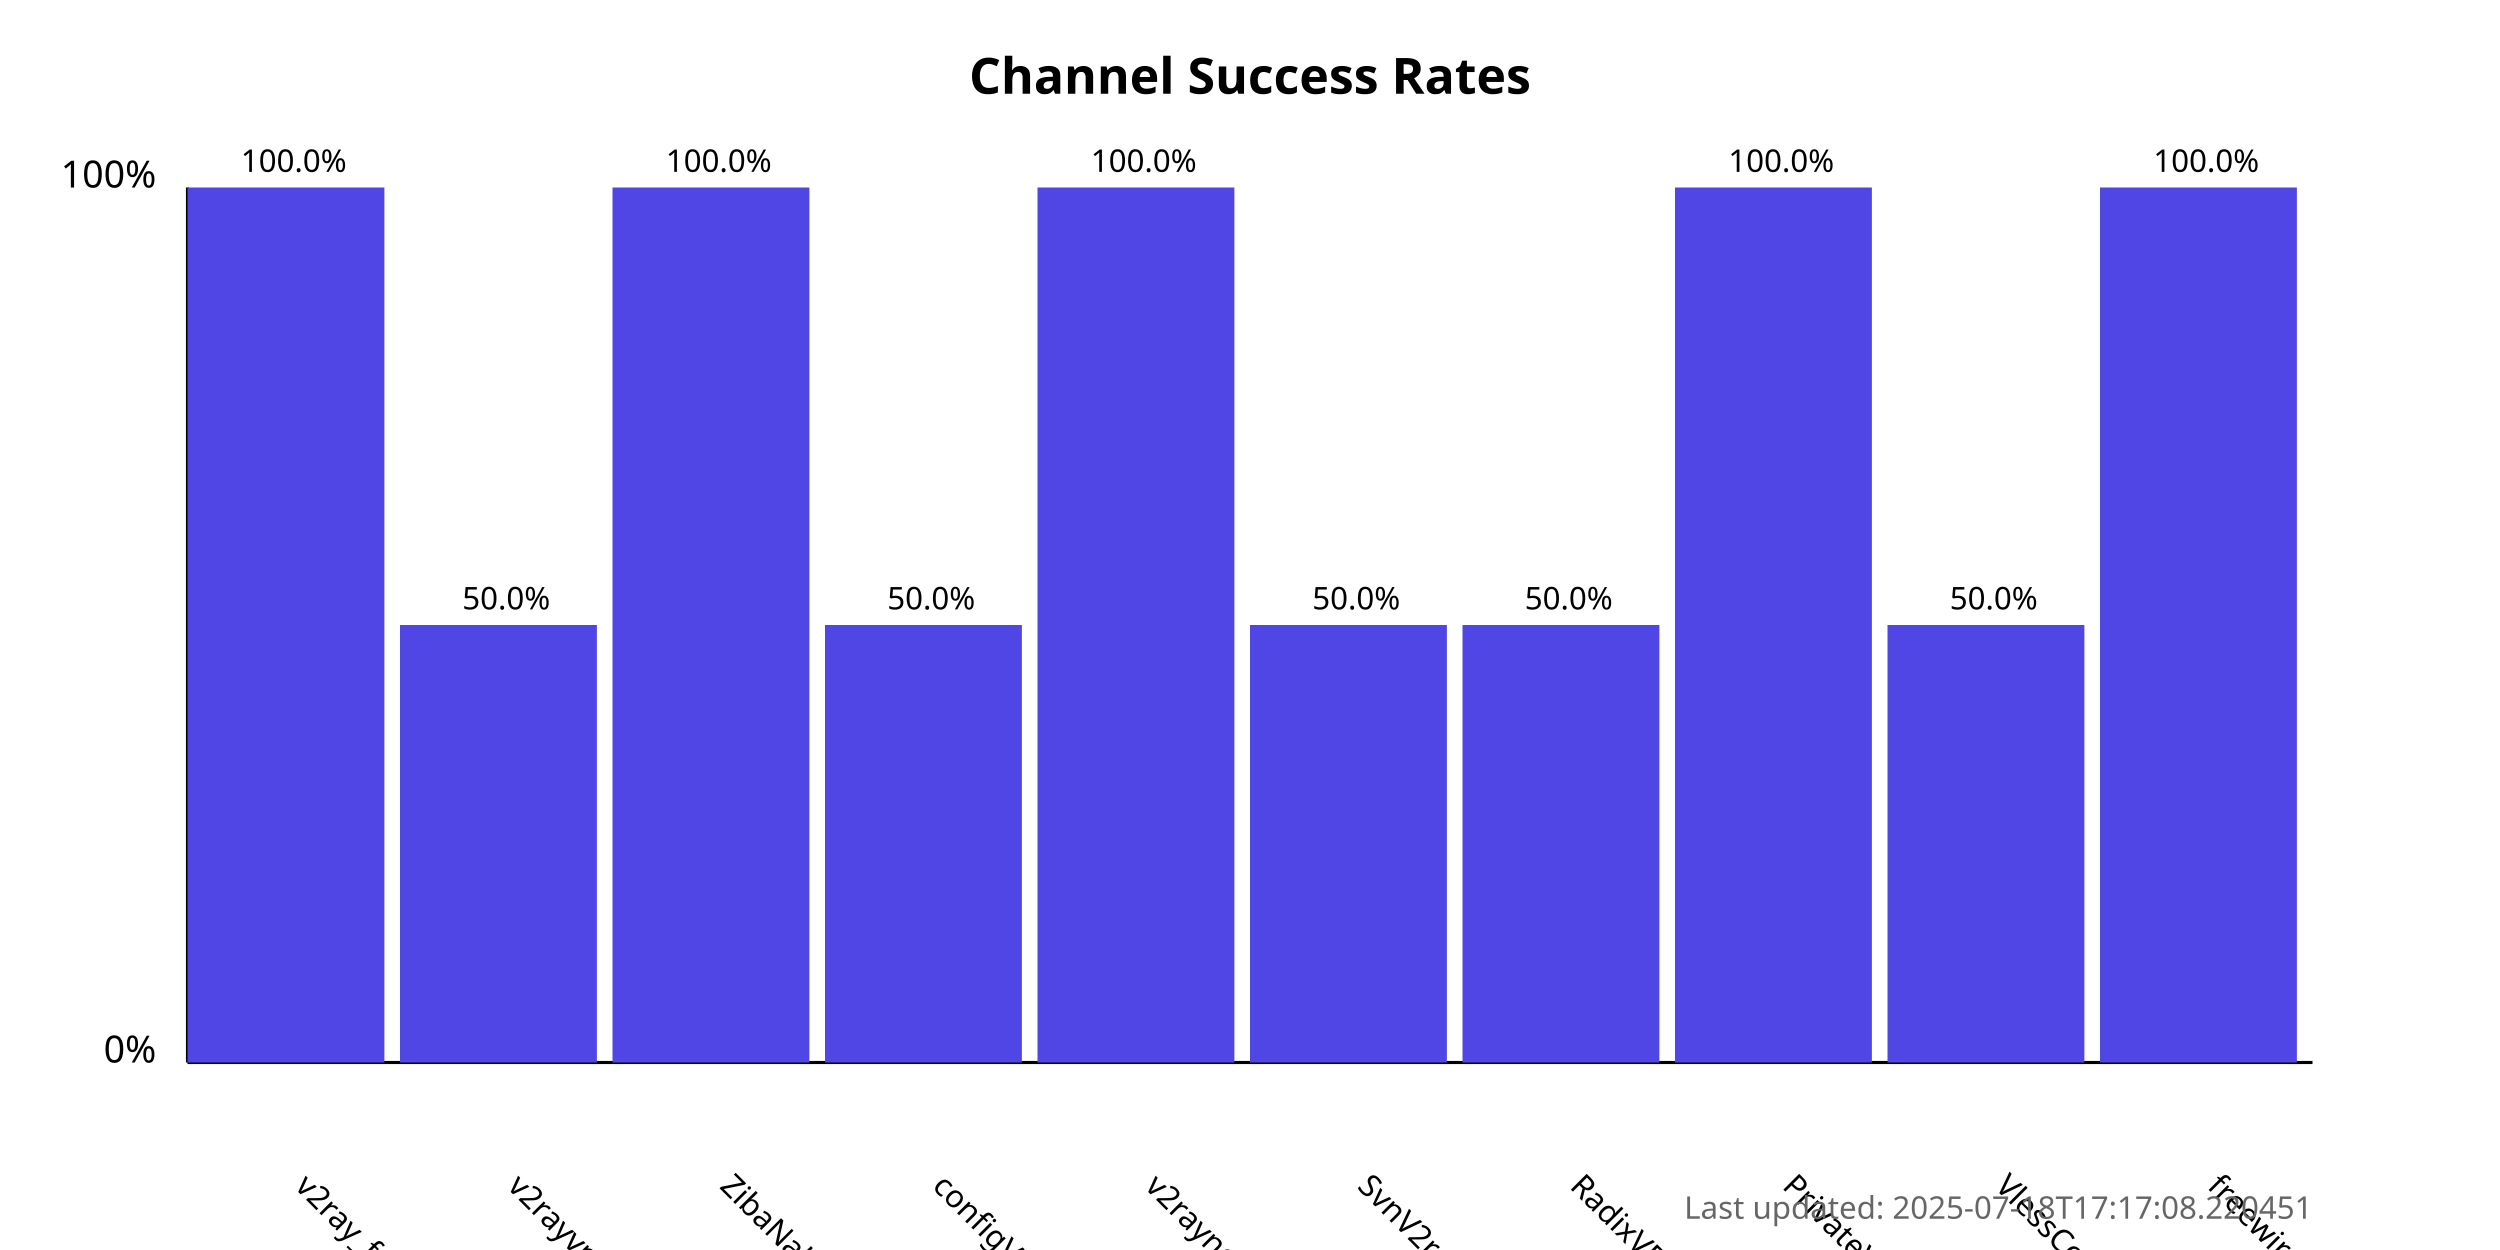
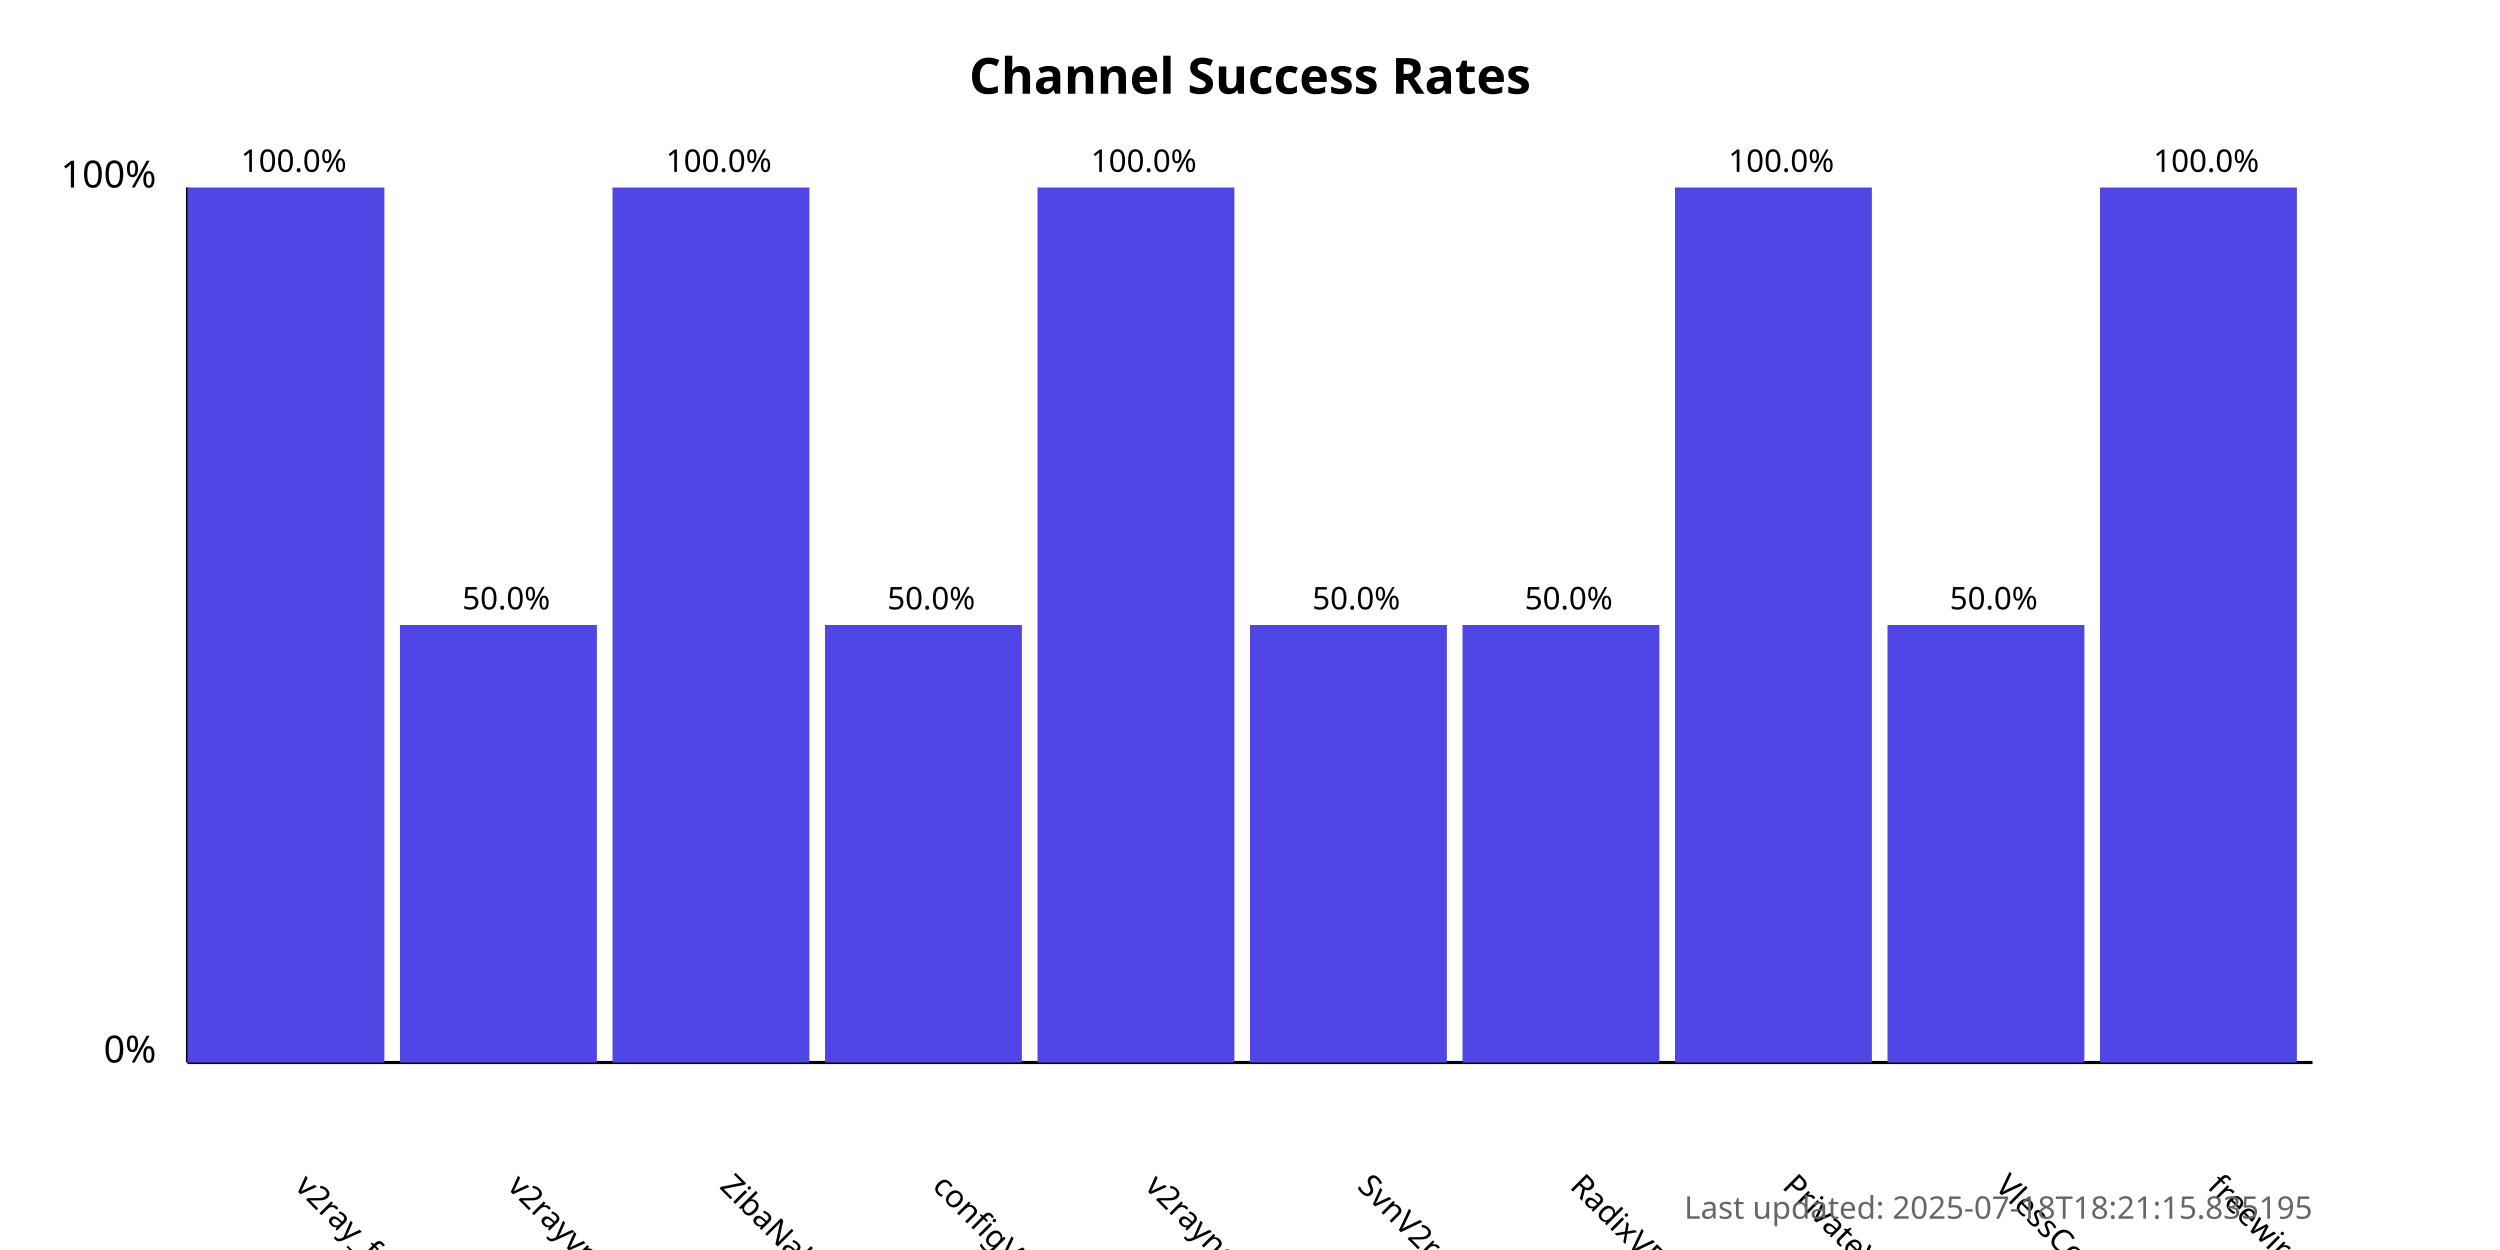
<svg xmlns="http://www.w3.org/2000/svg" width="800" height="400">
  <style>
            .chart-title { font: bold 16px sans-serif; }
            .axis-label { font: 12px sans-serif; }
            .tick-label { font: 10px sans-serif; }
            .bar { fill: #4f46e5; }
            .bar:hover { fill: #6366f1; }
            .timestamp { font: 10px sans-serif; fill: #666; }
        </style>
  <text x="400.0" y="30" text-anchor="middle" class="chart-title">
            Channel Success Rates
        </text>
  <line x1="60" y1="340" x2="60" y2="60" stroke="black" stroke-width="1" />
  <line x1="60" y1="340" x2="740" y2="340" stroke="black" stroke-width="1" />
  <text x="50" y="340" text-anchor="end" class="axis-label">0%</text>
  <text x="50" y="60" text-anchor="end" class="axis-label">100%</text>
  <g>
    <rect x="60" y="60.0" width="63.0" height="280.0" class="bar" />
    <text x="94.0" y="380" transform="rotate(45, 94.0, 380)" text-anchor="start" class="tick-label">
                v2ray_free_conf
            </text>
    <text x="94.0" y="55.0" text-anchor="middle" class="tick-label">
                100.0%
            </text>
  </g>
  <g>
    <rect x="128.0" y="200.0" width="63.0" height="140.0" class="bar" />
    <text x="162.0" y="380" transform="rotate(45, 162.0, 380)" text-anchor="start" class="tick-label">
                v2rayvpno
            </text>
    <text x="162.0" y="195.0" text-anchor="middle" class="tick-label">
                50.0%
            </text>
  </g>
  <g>
    <rect x="196.0" y="60.0" width="63.0" height="280.0" class="bar" />
    <text x="230.0" y="380" transform="rotate(45, 230.0, 380)" text-anchor="start" class="tick-label">
                ZibaNabz
            </text>
    <text x="230.0" y="55.0" text-anchor="middle" class="tick-label">
                100.0%
            </text>
  </g>
  <g>
    <rect x="264.0" y="200.0" width="63.0" height="140.0" class="bar" />
    <text x="298.0" y="380" transform="rotate(45, 298.0, 380)" text-anchor="start" class="tick-label">
                configV2rayForFree
            </text>
    <text x="298.0" y="195.0" text-anchor="middle" class="tick-label">
                50.0%
            </text>
  </g>
  <g>
    <rect x="332.0" y="60.0" width="63.0" height="280.0" class="bar" />
    <text x="366.0" y="380" transform="rotate(45, 366.0, 380)" text-anchor="start" class="tick-label">
                v2rayngvpn
            </text>
    <text x="366.0" y="55.0" text-anchor="middle" class="tick-label">
                100.0%
            </text>
  </g>
  <g>
    <rect x="400.0" y="200.0" width="63.0" height="140.0" class="bar" />
    <text x="434.0" y="380" transform="rotate(45, 434.0, 380)" text-anchor="start" class="tick-label">
                SvnV2ray
            </text>
    <text x="434.0" y="195.0" text-anchor="middle" class="tick-label">
                50.0%
            </text>
  </g>
  <g>
    <rect x="468.0" y="200.0" width="63.0" height="140.0" class="bar" />
    <text x="502.0" y="380" transform="rotate(45, 502.0, 380)" text-anchor="start" class="tick-label">
                RadixVPN
            </text>
    <text x="502.0" y="195.0" text-anchor="middle" class="tick-label">
                50.0%
            </text>
  </g>
  <g>
    <rect x="536.0" y="60.0" width="63.0" height="280.0" class="bar" />
    <text x="570.0" y="380" transform="rotate(45, 570.0, 380)" text-anchor="start" class="tick-label">
                PrivateVPNs
            </text>
    <text x="570.0" y="55.0" text-anchor="middle" class="tick-label">
                100.0%
            </text>
  </g>
  <g>
    <rect x="604.0" y="200.0" width="63.0" height="140.0" class="bar" />
    <text x="638.0" y="380" transform="rotate(45, 638.0, 380)" text-anchor="start" class="tick-label">
                VlessConfig
            </text>
    <text x="638.0" y="195.0" text-anchor="middle" class="tick-label">
                50.0%
            </text>
  </g>
  <g>
    <rect x="672.0" y="60.0" width="63.0" height="280.0" class="bar" />
    <text x="706.0" y="380" transform="rotate(45, 706.0, 380)" text-anchor="start" class="tick-label">
                freewireguard
            </text>
    <text x="706.0" y="55.0" text-anchor="middle" class="tick-label">
                100.0%
            </text>
  </g>
  <text x="740" y="390" text-anchor="end" class="timestamp">
-             Last updated: 2025-07-18T17:17:08.220451
+             Last updated: 2025-07-18T18:21:15.835195
        </text>
</svg>
